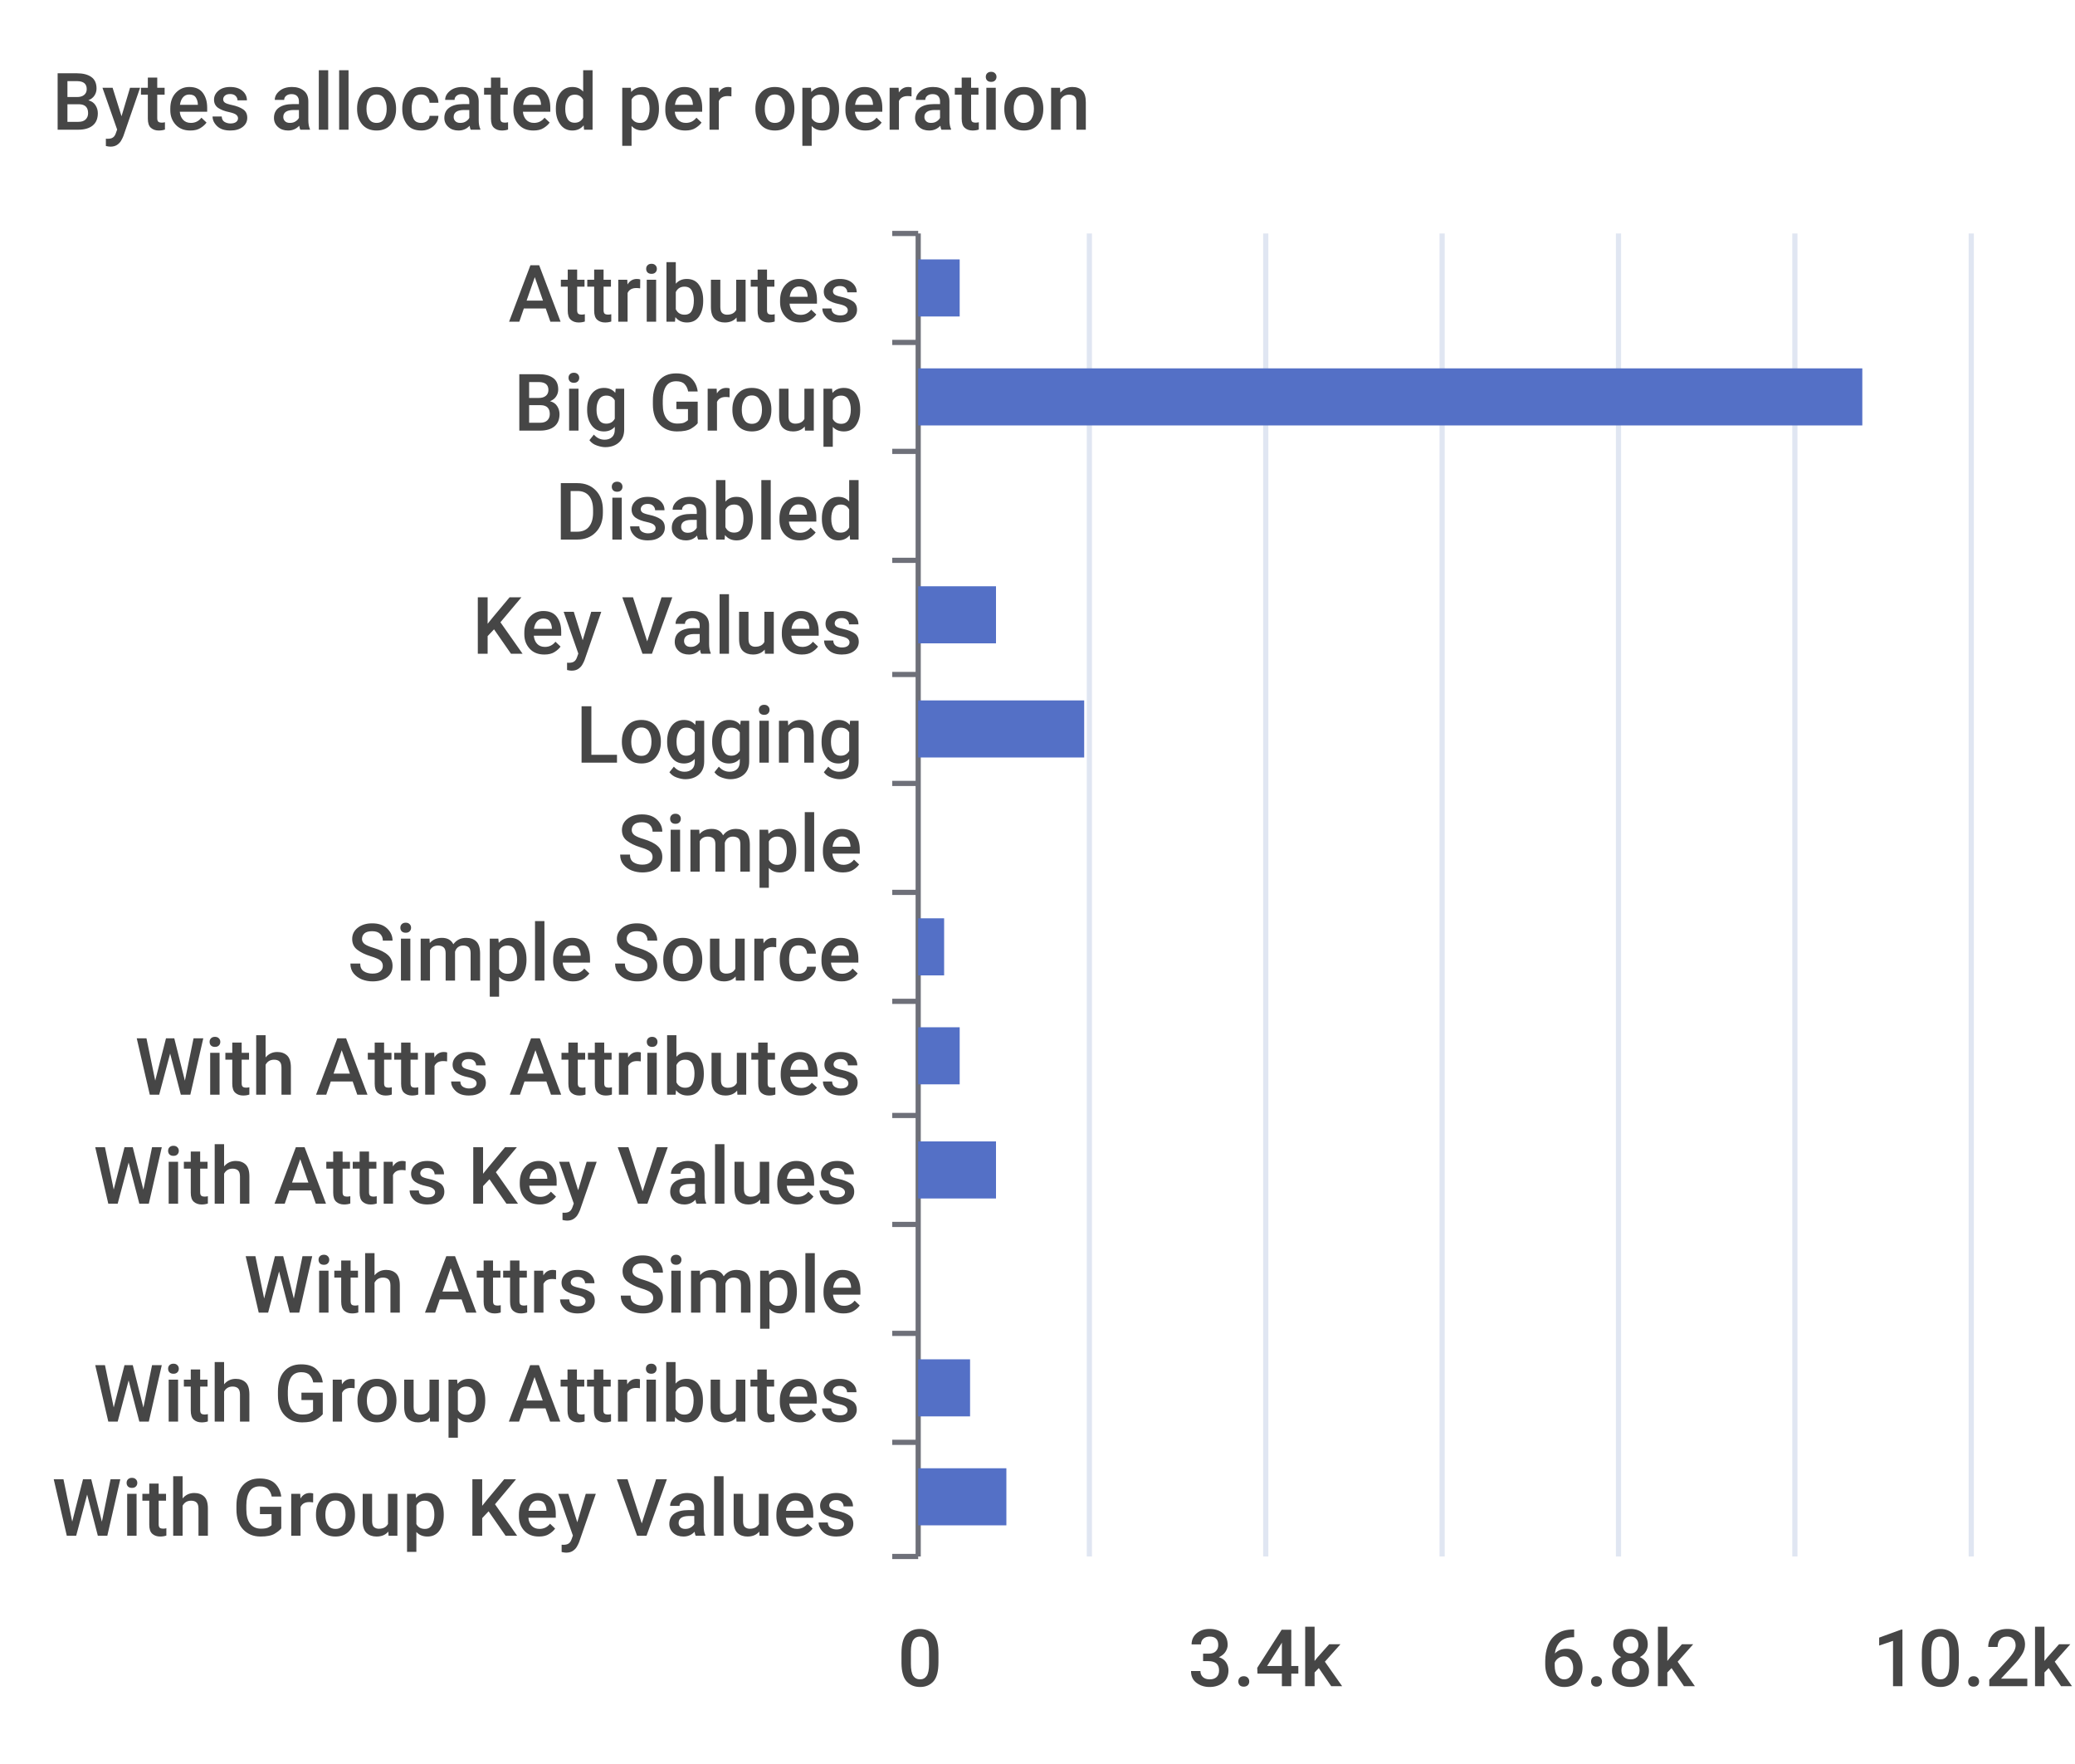
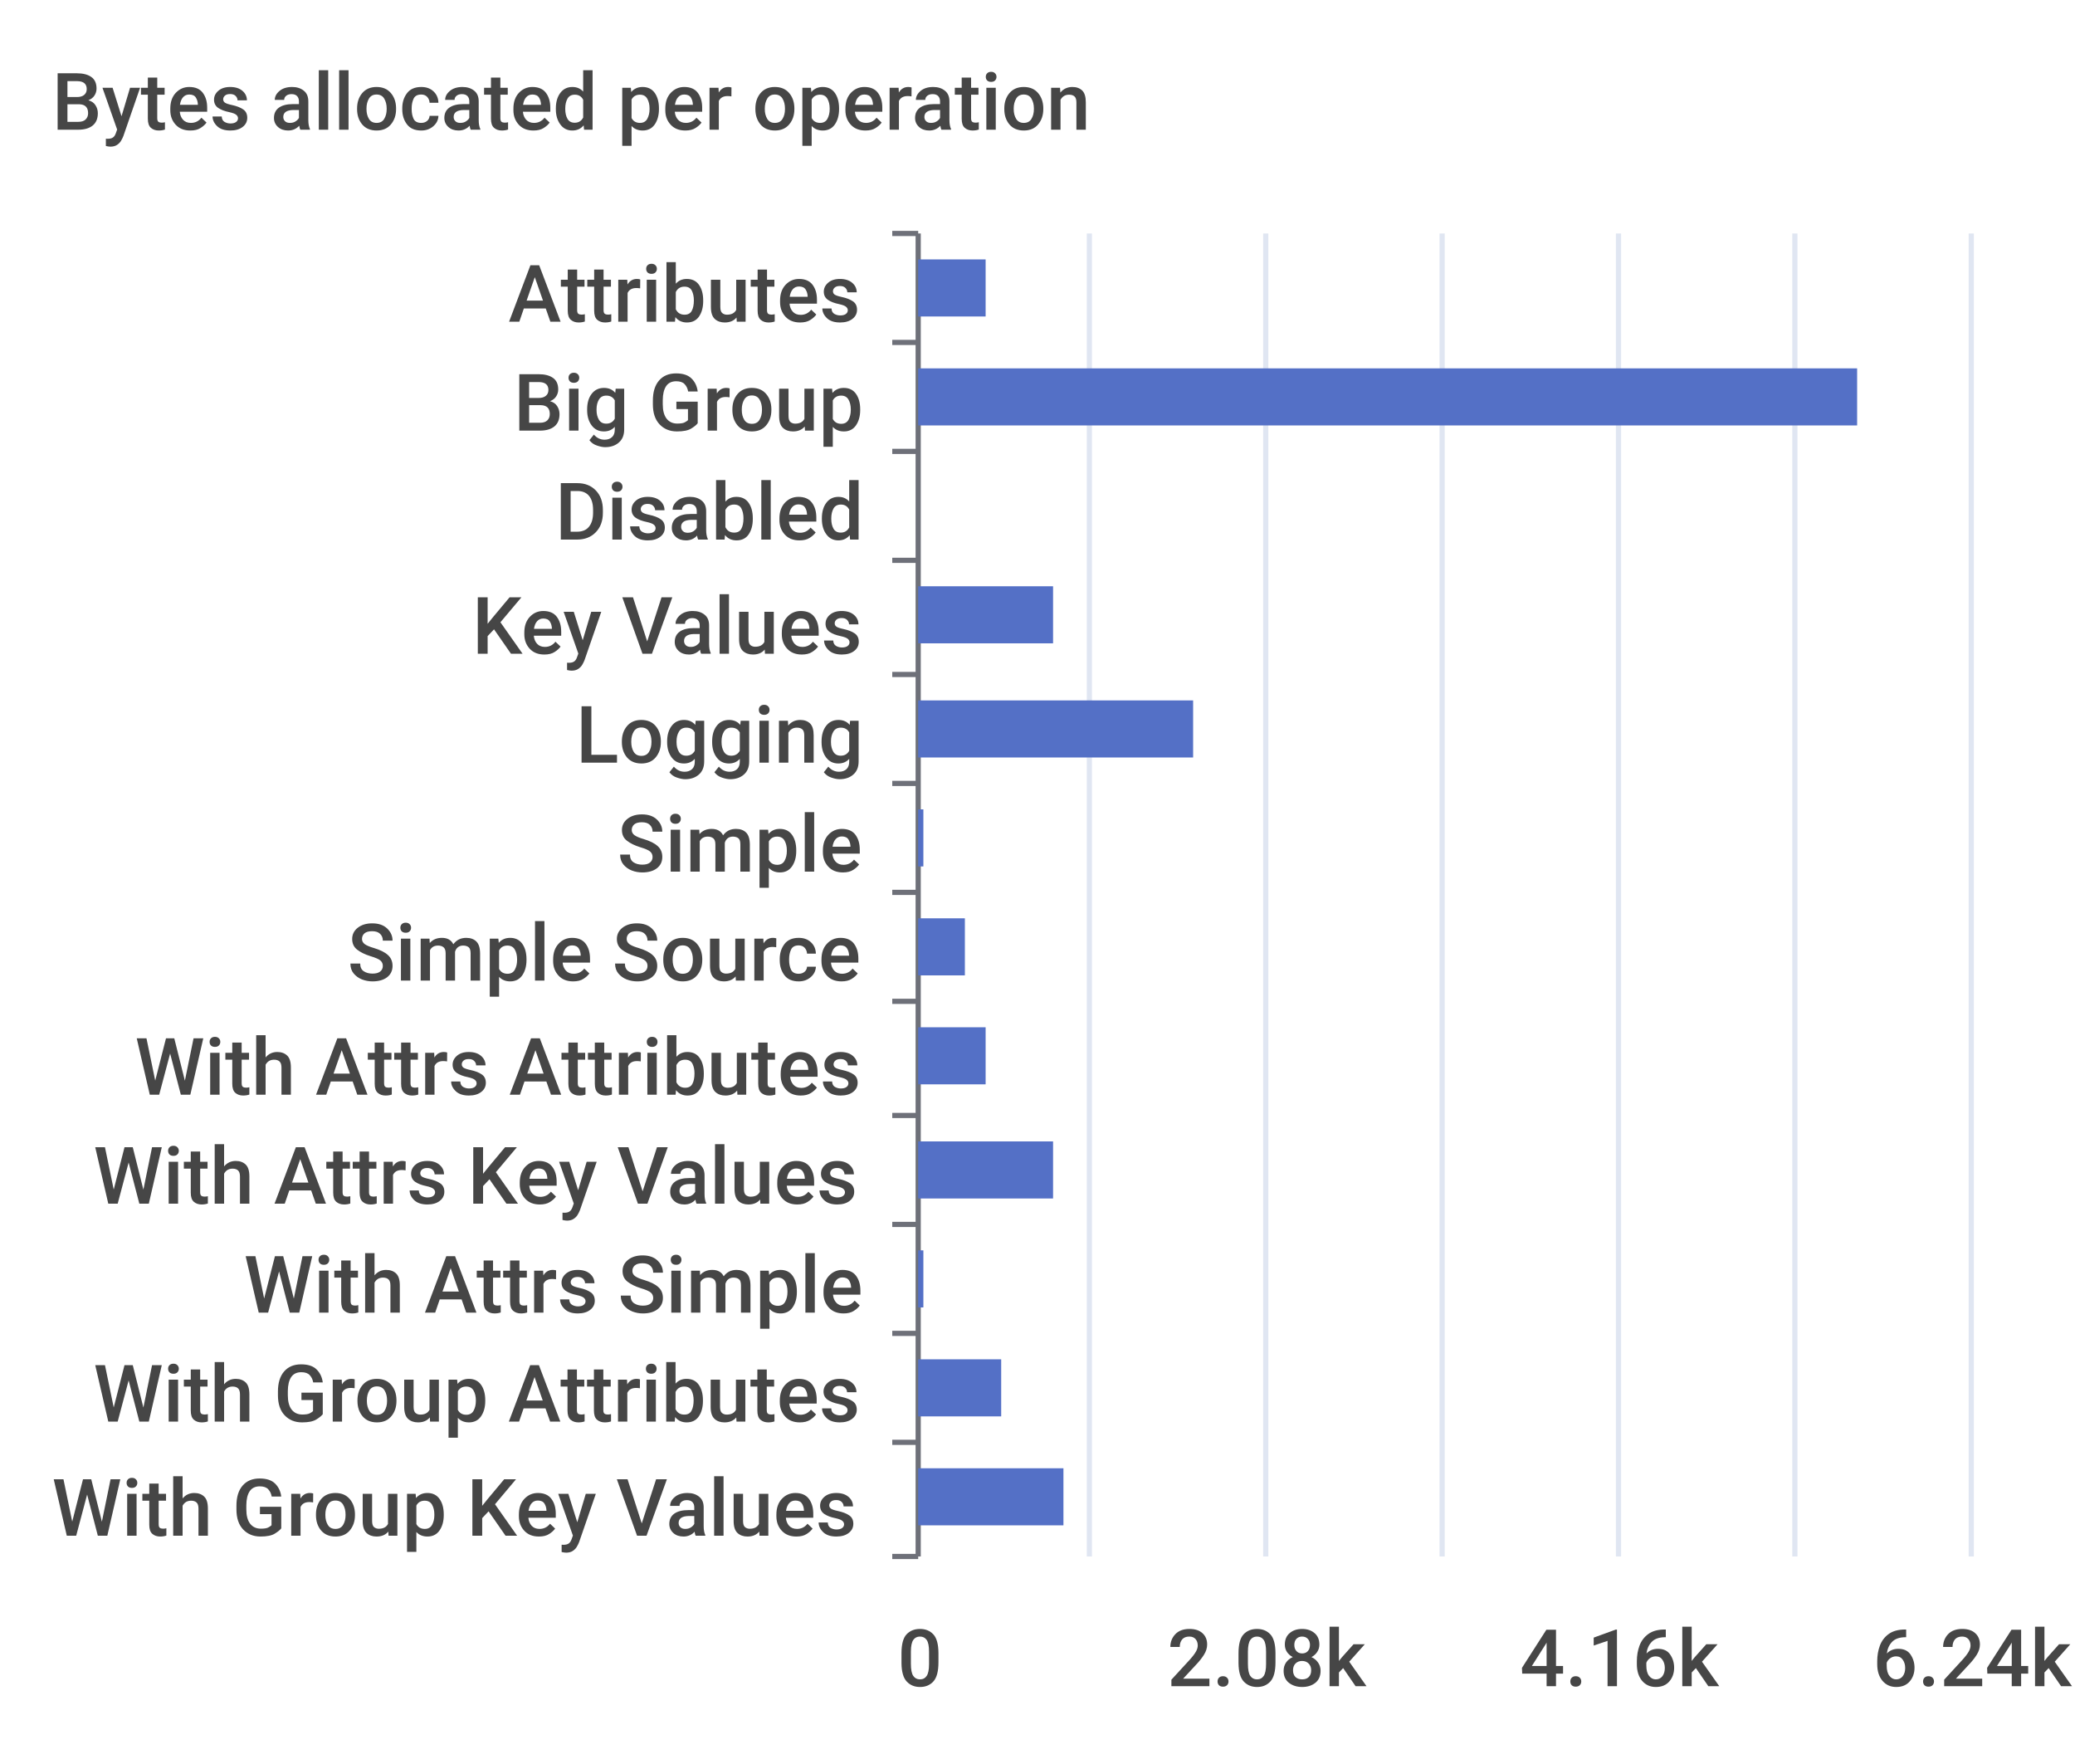
<svg xmlns="http://www.w3.org/2000/svg" width="400" height="340">\n<path d="M 0 0 L 400 0 L 400 340 L 0 340 L 0 0" style="stroke-width:0;stroke:none;fill:rgba(255,255,255,1.0)" />
  <text x="10" y="25" style="stroke-width:0;stroke:none;fill:rgba(70,70,70,1.0);font-size:15.3px;font-family:'Roboto Medium',sans-serif">Bytes allocated per operation</text>
  <path d="M 172 45 L 177 45" style="stroke-width:1;stroke:rgba(110,112,121,1.0);fill:none" />
  <path d="M 172 66 L 177 66" style="stroke-width:1;stroke:rgba(110,112,121,1.0);fill:none" />
  <path d="M 172 87 L 177 87" style="stroke-width:1;stroke:rgba(110,112,121,1.0);fill:none" />
  <path d="M 172 108 L 177 108" style="stroke-width:1;stroke:rgba(110,112,121,1.0);fill:none" />
  <path d="M 172 130 L 177 130" style="stroke-width:1;stroke:rgba(110,112,121,1.0);fill:none" />
  <path d="M 172 151 L 177 151" style="stroke-width:1;stroke:rgba(110,112,121,1.0);fill:none" />
  <path d="M 172 172 L 177 172" style="stroke-width:1;stroke:rgba(110,112,121,1.0);fill:none" />
  <path d="M 172 193 L 177 193" style="stroke-width:1;stroke:rgba(110,112,121,1.0);fill:none" />
  <path d="M 172 215 L 177 215" style="stroke-width:1;stroke:rgba(110,112,121,1.0);fill:none" />
  <path d="M 172 236 L 177 236" style="stroke-width:1;stroke:rgba(110,112,121,1.0);fill:none" />
  <path d="M 172 257 L 177 257" style="stroke-width:1;stroke:rgba(110,112,121,1.0);fill:none" />
  <path d="M 172 278 L 177 278" style="stroke-width:1;stroke:rgba(110,112,121,1.0);fill:none" />
  <path d="M 172 300 L 177 300" style="stroke-width:1;stroke:rgba(110,112,121,1.0);fill:none" />
  <path d="M 177 45 L 177 300" style="stroke-width:1;stroke:rgba(110,112,121,1.0);fill:none" />
  <text x="98" y="62" style="stroke-width:0;stroke:none;fill:rgba(70,70,70,1.0);font-size:15.3px;font-family:'Roboto Medium',sans-serif">Attributes</text>
  <text x="99" y="83" style="stroke-width:0;stroke:none;fill:rgba(70,70,70,1.0);font-size:15.3px;font-family:'Roboto Medium',sans-serif">Big Group</text>
  <text x="107" y="104" style="stroke-width:0;stroke:none;fill:rgba(70,70,70,1.0);font-size:15.3px;font-family:'Roboto Medium',sans-serif">Disabled</text>
  <text x="91" y="126" style="stroke-width:0;stroke:none;fill:rgba(70,70,70,1.0);font-size:15.3px;font-family:'Roboto Medium',sans-serif">Key Values</text>
  <text x="111" y="147" style="stroke-width:0;stroke:none;fill:rgba(70,70,70,1.0);font-size:15.3px;font-family:'Roboto Medium',sans-serif">Logging</text>
  <text x="119" y="168" style="stroke-width:0;stroke:none;fill:rgba(70,70,70,1.0);font-size:15.3px;font-family:'Roboto Medium',sans-serif">Simple</text>
  <text x="67" y="189" style="stroke-width:0;stroke:none;fill:rgba(70,70,70,1.0);font-size:15.3px;font-family:'Roboto Medium',sans-serif">Simple Source</text>
  <text x="26" y="211" style="stroke-width:0;stroke:none;fill:rgba(70,70,70,1.0);font-size:15.3px;font-family:'Roboto Medium',sans-serif">With Attrs Attributes</text>
  <text x="18" y="232" style="stroke-width:0;stroke:none;fill:rgba(70,70,70,1.0);font-size:15.3px;font-family:'Roboto Medium',sans-serif">With Attrs Key Values</text>
  <text x="47" y="253" style="stroke-width:0;stroke:none;fill:rgba(70,70,70,1.0);font-size:15.3px;font-family:'Roboto Medium',sans-serif">With Attrs Simple</text>
  <text x="18" y="274" style="stroke-width:0;stroke:none;fill:rgba(70,70,70,1.0);font-size:15.3px;font-family:'Roboto Medium',sans-serif">With Group Attributes</text>
  <text x="10" y="296" style="stroke-width:0;stroke:none;fill:rgba(70,70,70,1.0);font-size:15.3px;font-family:'Roboto Medium',sans-serif">With Group Key Values</text>
  <text x="173" y="325" style="stroke-width:0;stroke:none;fill:rgba(70,70,70,1.0);font-size:15.3px;font-family:'Roboto Medium',sans-serif">0</text>
-   <text x="229" y="325" style="stroke-width:0;stroke:none;fill:rgba(70,70,70,1.0);font-size:15.3px;font-family:'Roboto Medium',sans-serif">3.4k</text>
-   <text x="297" y="325" style="stroke-width:0;stroke:none;fill:rgba(70,70,70,1.0);font-size:15.3px;font-family:'Roboto Medium',sans-serif">6.8k</text>
-   <text x="361" y="325" style="stroke-width:0;stroke:none;fill:rgba(70,70,70,1.0);font-size:15.3px;font-family:'Roboto Medium',sans-serif">10.2k</text>
+   <text x="225" y="325" style="stroke-width:0;stroke:none;fill:rgba(70,70,70,1.0);font-size:15.3px;font-family:'Roboto Medium',sans-serif">2.08k</text>
+   <text x="293" y="325" style="stroke-width:0;stroke:none;fill:rgba(70,70,70,1.0);font-size:15.3px;font-family:'Roboto Medium',sans-serif">4.16k</text>
+   <text x="361" y="325" style="stroke-width:0;stroke:none;fill:rgba(70,70,70,1.0);font-size:15.3px;font-family:'Roboto Medium',sans-serif">6.24k</text>
  <path d="M 210 45 L 210 300" style="stroke-width:1;stroke:rgba(224,230,242,1.0);fill:none" />
  <path d="M 244 45 L 244 300" style="stroke-width:1;stroke:rgba(224,230,242,1.0);fill:none" />
  <path d="M 278 45 L 278 300" style="stroke-width:1;stroke:rgba(224,230,242,1.0);fill:none" />
  <path d="M 312 45 L 312 300" style="stroke-width:1;stroke:rgba(224,230,242,1.0);fill:none" />
  <path d="M 346 45 L 346 300" style="stroke-width:1;stroke:rgba(224,230,242,1.0);fill:none" />
  <path d="M 380 45 L 380 300" style="stroke-width:1;stroke:rgba(224,230,242,1.0);fill:none" />
-   <path d="M 177 283 L 194 283 L 194 294 L 177 294 L 177 283" style="stroke-width:0;stroke:none;fill:rgba(84,112,198,1.0)" />
-   <path d="M 177 262 L 187 262 L 187 273 L 177 273 L 177 262" style="stroke-width:0;stroke:none;fill:rgba(84,112,198,1.0)" />
-   <path d="M 177 241 L 177 241 L 177 252 L 177 252 L 177 241" style="stroke-width:0;stroke:none;fill:rgba(84,112,198,1.0)" />
-   <path d="M 177 220 L 192 220 L 192 231 L 177 231 L 177 220" style="stroke-width:0;stroke:none;fill:rgba(84,112,198,1.0)" />
-   <path d="M 177 198 L 185 198 L 185 209 L 177 209 L 177 198" style="stroke-width:0;stroke:none;fill:rgba(84,112,198,1.0)" />
-   <path d="M 177 177 L 182 177 L 182 188 L 177 188 L 177 177" style="stroke-width:0;stroke:none;fill:rgba(84,112,198,1.0)" />
-   <path d="M 177 156 L 177 156 L 177 167 L 177 167 L 177 156" style="stroke-width:0;stroke:none;fill:rgba(84,112,198,1.0)" />
-   <path d="M 177 135 L 209 135 L 209 146 L 177 146 L 177 135" style="stroke-width:0;stroke:none;fill:rgba(84,112,198,1.0)" />
-   <path d="M 177 113 L 192 113 L 192 124 L 177 124 L 177 113" style="stroke-width:0;stroke:none;fill:rgba(84,112,198,1.0)" />
+   <path d="M 177 283 L 205 283 L 205 294 L 177 294 L 177 283" style="stroke-width:0;stroke:none;fill:rgba(84,112,198,1.0)" />
+   <path d="M 177 262 L 193 262 L 193 273 L 177 273 L 177 262" style="stroke-width:0;stroke:none;fill:rgba(84,112,198,1.0)" />
+   <path d="M 177 241 L 178 241 L 178 252 L 177 252 L 177 241" style="stroke-width:0;stroke:none;fill:rgba(84,112,198,1.0)" />
+   <path d="M 177 220 L 203 220 L 203 231 L 177 231 L 177 220" style="stroke-width:0;stroke:none;fill:rgba(84,112,198,1.0)" />
+   <path d="M 177 198 L 190 198 L 190 209 L 177 209 L 177 198" style="stroke-width:0;stroke:none;fill:rgba(84,112,198,1.0)" />
+   <path d="M 177 177 L 186 177 L 186 188 L 177 188 L 177 177" style="stroke-width:0;stroke:none;fill:rgba(84,112,198,1.0)" />
+   <path d="M 177 156 L 178 156 L 178 167 L 177 167 L 177 156" style="stroke-width:0;stroke:none;fill:rgba(84,112,198,1.0)" />
+   <path d="M 177 135 L 230 135 L 230 146 L 177 146 L 177 135" style="stroke-width:0;stroke:none;fill:rgba(84,112,198,1.0)" />
+   <path d="M 177 113 L 203 113 L 203 124 L 177 124 L 177 113" style="stroke-width:0;stroke:none;fill:rgba(84,112,198,1.0)" />
  <path d="M 177 92 L 177 92 L 177 103 L 177 103 L 177 92" style="stroke-width:0;stroke:none;fill:rgba(84,112,198,1.0)" />
-   <path d="M 177 71 L 359 71 L 359 82 L 177 82 L 177 71" style="stroke-width:0;stroke:none;fill:rgba(84,112,198,1.0)" />
-   <path d="M 177 50 L 185 50 L 185 61 L 177 61 L 177 50" style="stroke-width:0;stroke:none;fill:rgba(84,112,198,1.0)" />
+   <path d="M 177 71 L 358 71 L 358 82 L 177 82 L 177 71" style="stroke-width:0;stroke:none;fill:rgba(84,112,198,1.0)" />
+   <path d="M 177 50 L 190 50 L 190 61 L 177 61 L 177 50" style="stroke-width:0;stroke:none;fill:rgba(84,112,198,1.0)" />
</svg>
